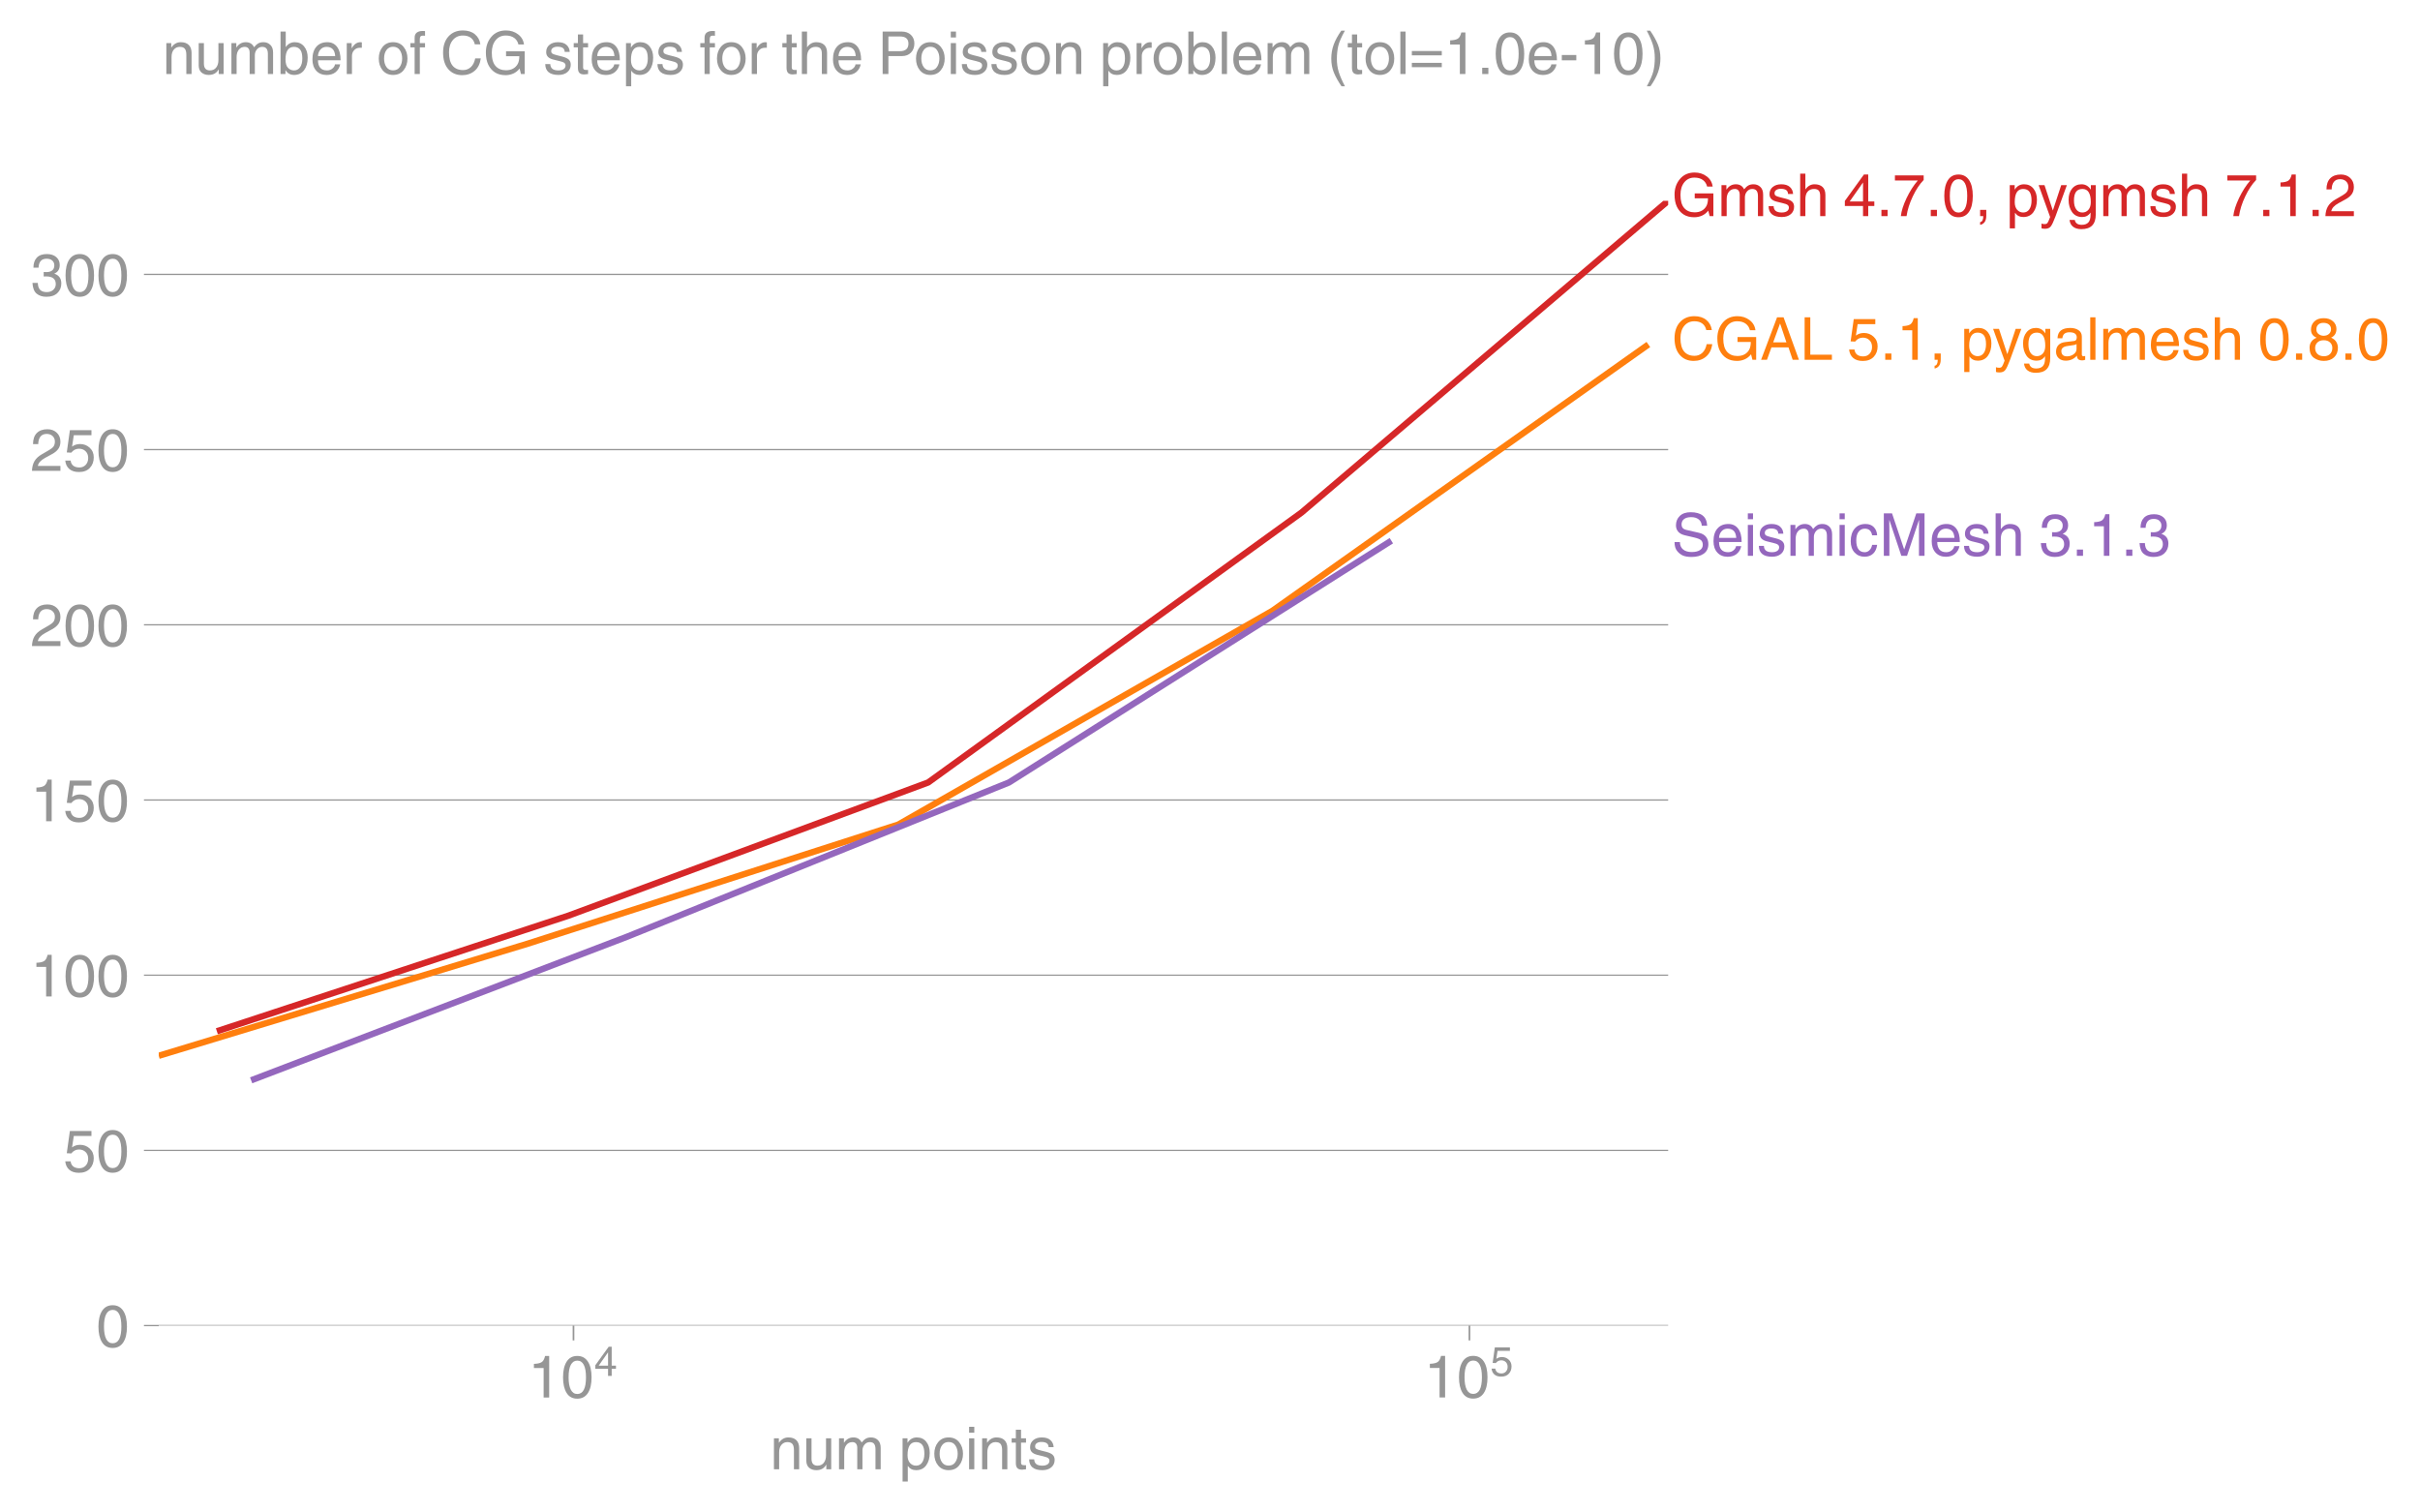
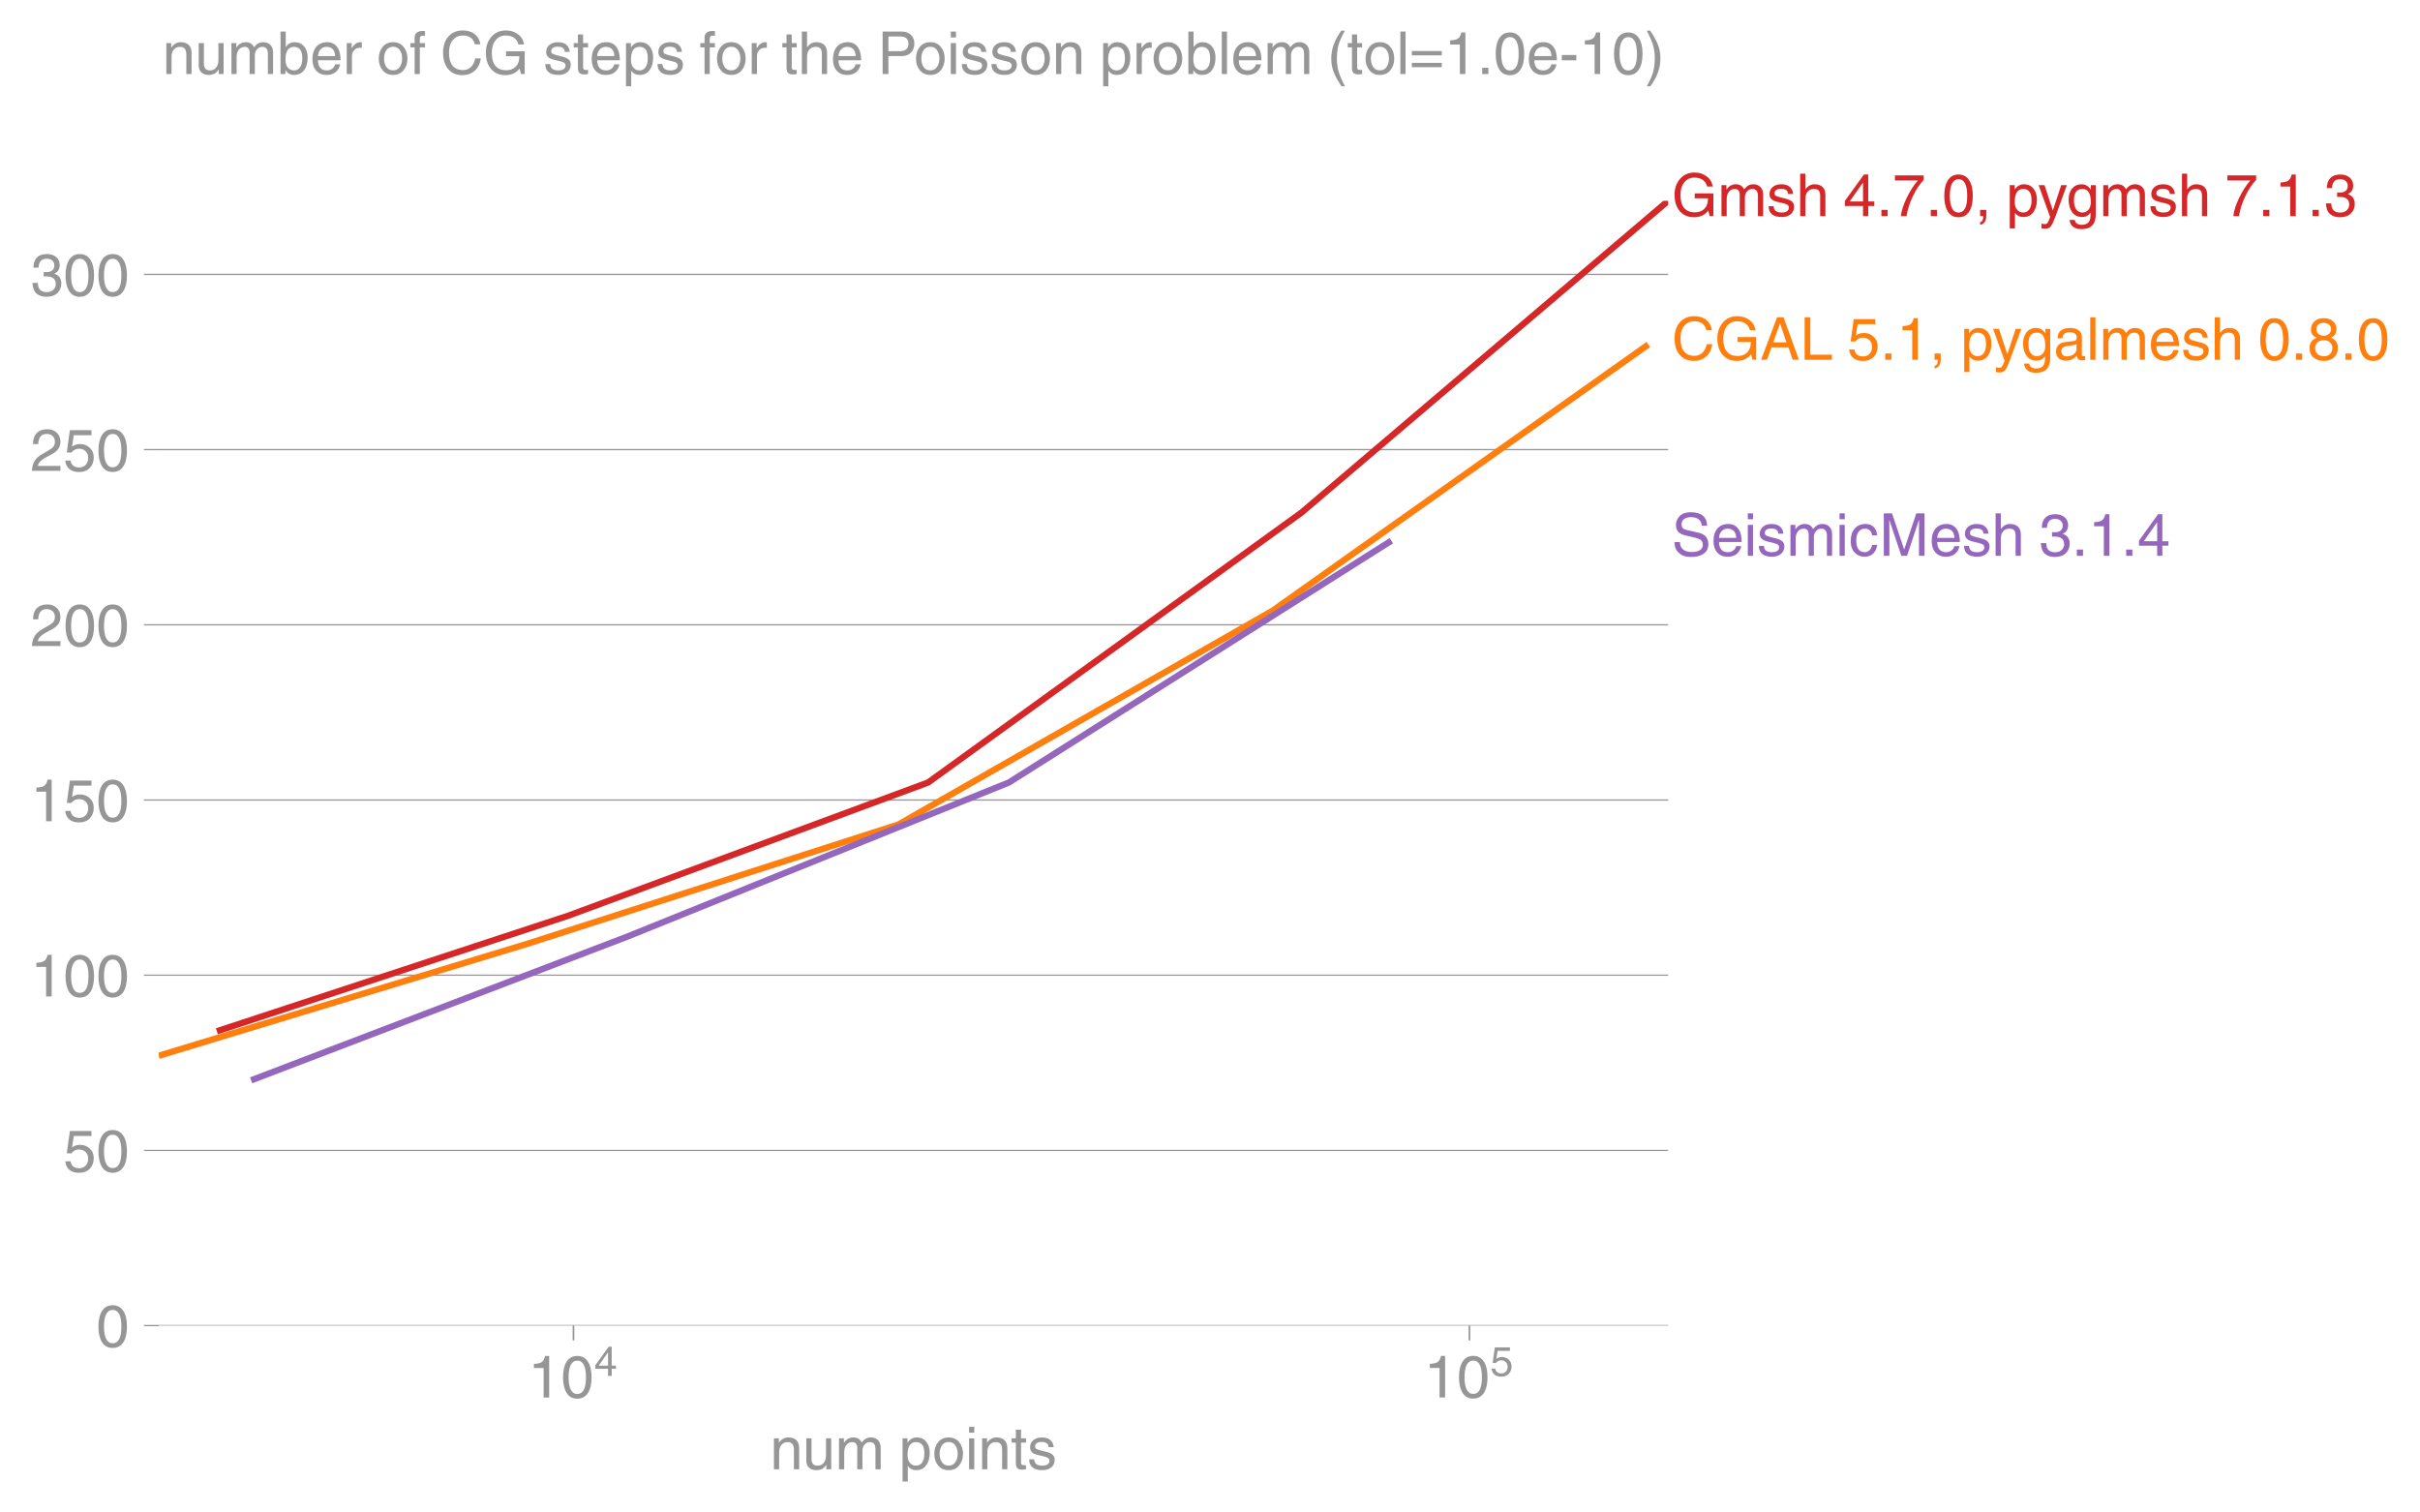
<svg xmlns="http://www.w3.org/2000/svg" xmlns:xlink="http://www.w3.org/1999/xlink" height="476.965" viewBox="0 0 572.556 357.724" width="763.408">
  <defs>
    <style>*{stroke-linecap:butt;stroke-linejoin:round}</style>
  </defs>
  <g id="figure_1">
    <path d="M0 357.724h572.556V0H0z" fill="none" id="patch_1" />
    <g id="axes_1">
      <path d="M37.556 313.628h357.12V47.516H37.556z" fill="none" id="patch_2" />
      <g id="matplotlib.axis_1">
        <g id="xtick_1">
          <g id="line2d_1">
            <defs>
-               <path d="M0 0v3.5" id="m98fbe3be15" stroke="#969696" stroke-width=".4" />
-             </defs>
-             <use x="135.686" xlink:href="#m98fbe3be15" y="313.628" fill="#969696" stroke="#969696" stroke-width=".4" />
+               <path d="M0 0v3.5" id="me8daf92bee" stroke="#969696" stroke-width=".4" />
+             </defs>
+             <use x="135.686" xlink:href="#me8daf92bee" y="313.628" fill="#969696" stroke="#969696" stroke-width=".4" />
          </g>
          <g transform="matrix(.14 0 0 -.14 124.906 330.678)" fill="#969696" id="text_1">
            <defs>
              <path d="M35.89 0h-9.374v49.906H10.109v6.985q8.594.28 12.782 2.75Q27.094 62.109 29 70.313h6.89z" id="HelveticaWorld-Regular-49" />
              <path d="M42.484 34.188q0 14.109-3.734 21.156-3.734 7.062-10.969 7.062-7.078 0-10.89-7.062-3.797-7.047-3.797-21.157 0-13.671 3.75-20.937Q20.609 6 27.78 6q7.235 0 10.969 7 3.734 7.016 3.734 21.188zm9.422 0q0-17.297-6.25-26.704-6.25-9.39-17.875-9.39-12.062 0-18.062 9.734-6 9.75-6 26.36 0 17.03 6.14 26.578 6.157 9.547 17.922 9.547 11.625 0 17.875-9.5t6.25-26.626z" id="HelveticaWorld-Regular-48" />
              <path d="M10.594 24.703h22.61v31.89h-.188zM42 17.093V0h-8.797v17.094H2.484v8.593L34.72 70.314H42v-45.61h10.297v-7.61z" id="HelveticaWorld-Regular-52" />
            </defs>
            <use transform="translate(0 .173)" xlink:href="#HelveticaWorld-Regular-49" />
            <use transform="translate(55.615 .173)" xlink:href="#HelveticaWorld-Regular-48" />
            <use transform="matrix(.7 0 0 .7 112.146 36.781)" xlink:href="#HelveticaWorld-Regular-52" />
          </g>
        </g>
        <g id="xtick_2">
-           <use x="347.66" xlink:href="#m98fbe3be15" y="313.628" fill="#969696" stroke="#969696" stroke-width=".4" id="line2d_2" />
+           <use x="347.66" xlink:href="#me8daf92bee" y="313.628" fill="#969696" stroke="#969696" stroke-width=".4" id="line2d_2" />
          <g transform="matrix(.14 0 0 -.14 336.88 330.678)" fill="#969696" id="text_2">
            <defs>
              <path d="M14.703 40.922q5.813 4.39 13.625 4.39 9.469 0 16.281-6.296 6.813-6.297 6.813-16.22 0-10.78-6.578-17.796-6.563-7-18.422-7-10.313 0-16.266 5.047Q4.203 8.109 3.22 17.39h9.094q.671-5.672 4.437-8.672 3.766-3 10.453-3 6.485 0 10.64 4.484Q42 14.703 42 21.688q0 7.125-4.36 11.421-4.343 4.297-11.218 4.297-7.813 0-13.047-6.687l-7.563.39 5.266 37.594h36.438v-8.5H17.672z" id="HelveticaWorld-Regular-53" />
            </defs>
            <use transform="translate(0 .3)" xlink:href="#HelveticaWorld-Regular-49" />
            <use transform="translate(55.615 .3)" xlink:href="#HelveticaWorld-Regular-48" />
            <use transform="matrix(.7 0 0 .7 112.146 36.908)" xlink:href="#HelveticaWorld-Regular-53" />
          </g>
        </g>
        <g transform="matrix(.14 0 0 -.14 182.189 347.625)" fill="#969696" id="text_3">
          <defs>
            <path d="M49.219 0h-8.844v32.172q0 7.422-2.594 10.578-2.578 3.156-8.578 3.156-5.906 0-9.875-4.5-3.953-4.484-3.953-12.89V0H6.594v52.297h8.297v-7.375h.203q6.203 8.89 15.812 8.89 8.89 0 13.594-4.718 4.719-4.703 4.719-13.5z" id="HelveticaWorld-Regular-110" />
            <path d="M6.11 52.297h8.78V17.578q0-5.765 2.61-8.625Q20.125 6.11 25 6.11q6.781 0 10.594 4.797 3.812 4.813 3.812 12.578v28.813h8.782V0H39.89v7.625l-.188.188q-4.984-9.329-16.61-9.329-7.515 0-12.25 4.094Q6.11 6.688 6.11 14.703z" id="HelveticaWorld-Regular-117" />
            <path d="M6.594 52.297h8.297v-7.375h.203q5.906 8.89 15.812 8.89 9.813 0 13.922-8.5 3.75 4.594 7.266 6.547 3.515 1.953 8.703 1.953 6.781 0 11.484-4.453Q77 44.922 77 36.187V0h-8.781v33.797q0 6.094-2.297 9.094-2.297 3.015-7.422 3.015-5.172 0-8.75-4.203-3.563-4.203-3.563-9.812V0h-8.78v36.188q0 4.53-2.11 7.124-2.094 2.594-6.094 2.594-6.297 0-10.062-4.687-3.766-4.688-3.766-12.703V0H6.594z" id="HelveticaWorld-Regular-109" />
            <path d="M14.984 23.688q0-8.407 4.094-13 4.11-4.579 10.219-4.579 6.687 0 10.39 5.438 3.72 5.453 3.72 14.765 0 10.22-3.563 14.907-3.563 4.687-10.735 4.687-6.984 0-10.562-5.5-3.563-5.5-3.563-16.718zm-8.39 28.609h8.297v-7.375h.203q5.61 8.89 15.625 8.89 10.11 0 15.937-7.359 5.828-7.344 5.828-18.766 0-12.796-5.953-21Q40.578-1.515 29.5-1.515q-9.094 0-13.922 7.032h-.203v-26.22H6.594z" id="HelveticaWorld-Regular-112" />
            <path d="M12.703 26.219q0-8.735 3.953-14.375 3.953-5.64 11.219-5.64 7.531 0 11.438 5.905 3.906 5.907 3.906 14.11 0 8.297-3.907 14.078-3.906 5.797-11.437 5.797-6.969 0-11.078-5.453-4.094-5.438-4.094-14.422zm-8.984 0q0 11.672 6.484 19.625 6.5 7.968 17.672 7.968 11.438 0 17.875-8.062 6.453-8.047 6.453-19.531 0-11.516-6.406-19.625-6.39-8.11-17.922-8.11-11.078 0-17.625 7.86-6.531 7.86-6.531 19.875z" id="HelveticaWorld-Regular-111" />
            <path d="M6.594 61.813v9.968h8.781v-9.969zM15.375 0H6.594v52.297h8.781z" id="HelveticaWorld-Regular-105" />
            <path d="M17.188 45.016V10.984q0-2 1.093-3.046 1.11-1.047 3.938-1.047h3.375V0Q20.797-.688 19-.688q-5.516 0-8.063 2.641-2.53 2.64-2.53 8.547v34.516H1.311v7.28h7.094v14.595h8.781V52.297h8.407v-7.281z" id="HelveticaWorld-Regular-116" />
            <path d="M36.078 37.406q-.187 4.688-3.344 6.735-3.14 2.047-9.047 2.047-4.296 0-7.359-1.907-3.047-1.89-3.047-5.468 0-2.829 1.797-4.172 1.813-1.344 7.828-2.86l8.688-2.187q7.906-2 11.297-5.11 3.406-3.093 3.406-8.656 0-7.719-5.64-12.531-5.641-4.813-15.063-4.813-11 0-16.64 4.563-5.626 4.578-5.735 13.75h8.5q.203-5.422 3.594-8.063 3.39-2.625 10.171-2.625 5.516 0 8.766 2.188 3.25 2.203 3.25 6.11 0 2.78-2.11 4.437-2.093 1.672-8.296 3.078l-10.203 2.5q-6.203 1.562-9.157 4.656-2.953 3.094-2.953 8.031 0 7.72 5.516 12.203 5.531 4.5 14.406 4.5 9.485 0 14.531-4.624 5.047-4.61 5.344-11.782z" id="HelveticaWorld-Regular-115" />
          </defs>
          <use xlink:href="#HelveticaWorld-Regular-110" />
          <use x="55.176" xlink:href="#HelveticaWorld-Regular-117" />
          <use x="109.961" xlink:href="#HelveticaWorld-Regular-109" />
          <use x="192.969" xlink:href="#HelveticaWorld-Regular-32" />
          <use x="217.383" xlink:href="#HelveticaWorld-Regular-112" />
          <use x="273.877" xlink:href="#HelveticaWorld-Regular-111" />
          <use x="329.785" xlink:href="#HelveticaWorld-Regular-105" />
          <use x="351.807" xlink:href="#HelveticaWorld-Regular-110" />
          <use x="406.982" xlink:href="#HelveticaWorld-Regular-116" />
          <use x="434.668" xlink:href="#HelveticaWorld-Regular-115" />
        </g>
      </g>
      <g id="matplotlib.axis_2">
        <g id="ytick_1">
-           <path clip-path="url(#pfeed4bf057)" d="M37.556 313.628h357.12" fill="none" stroke="#969696" stroke-linecap="square" stroke-width=".3" id="line2d_3" />
+           <path clip-path="url(#p385cfb8862)" d="M37.556 313.628h357.12" fill="none" stroke="#969696" stroke-linecap="square" stroke-width=".3" id="line2d_3" />
          <g id="line2d_4">
            <defs>
-               <path d="M0 0h-3.5" id="m764d72a240" stroke="#969696" stroke-width=".3" />
-             </defs>
-             <use x="37.556" xlink:href="#m764d72a240" y="313.628" fill="#969696" stroke="#969696" stroke-width=".3" />
+               <path d="M0 0h-3.5" id="m45d911ae80" stroke="#969696" stroke-width=".3" />
+             </defs>
+             <use x="37.556" xlink:href="#m45d911ae80" y="313.628" fill="#969696" stroke="#969696" stroke-width=".3" />
          </g>
          <use xlink:href="#HelveticaWorld-Regular-48" transform="matrix(.14 0 0 -.14 22.77 318.653)" fill="#969696" id="text_4" />
        </g>
        <g id="ytick_2">
-           <path clip-path="url(#pfeed4bf057)" d="M37.556 272.178h357.12" fill="none" stroke="#969696" stroke-linecap="square" stroke-width=".3" id="line2d_5" />
-           <use x="37.556" xlink:href="#m764d72a240" y="272.178" fill="#969696" stroke="#969696" stroke-width=".3" id="line2d_6" />
+           <path clip-path="url(#p385cfb8862)" d="M37.556 272.178h357.12" fill="none" stroke="#969696" stroke-linecap="square" stroke-width=".3" id="line2d_5" />
+           <use x="37.556" xlink:href="#m45d911ae80" y="272.178" fill="#969696" stroke="#969696" stroke-width=".3" id="line2d_6" />
          <g transform="matrix(.14 0 0 -.14 14.985 277.202)" fill="#969696" id="text_5">
            <use xlink:href="#HelveticaWorld-Regular-53" />
            <use x="55.615" xlink:href="#HelveticaWorld-Regular-48" />
          </g>
        </g>
        <g id="ytick_3">
-           <path clip-path="url(#pfeed4bf057)" d="M37.556 230.727h357.12" fill="none" stroke="#969696" stroke-linecap="square" stroke-width=".3" id="line2d_7" />
-           <use x="37.556" xlink:href="#m764d72a240" y="230.727" fill="#969696" stroke="#969696" stroke-width=".3" id="line2d_8" />
+           <path clip-path="url(#p385cfb8862)" d="M37.556 230.727h357.12" fill="none" stroke="#969696" stroke-linecap="square" stroke-width=".3" id="line2d_7" />
+           <use x="37.556" xlink:href="#m45d911ae80" y="230.727" fill="#969696" stroke="#969696" stroke-width=".3" id="line2d_8" />
          <g transform="matrix(.14 0 0 -.14 7.2 235.752)" fill="#969696" id="text_6">
            <use xlink:href="#HelveticaWorld-Regular-49" />
            <use x="55.615" xlink:href="#HelveticaWorld-Regular-48" />
            <use x="111.23" xlink:href="#HelveticaWorld-Regular-48" />
          </g>
        </g>
        <g id="ytick_4">
-           <path clip-path="url(#pfeed4bf057)" d="M37.556 189.277h357.12" fill="none" stroke="#969696" stroke-linecap="square" stroke-width=".3" id="line2d_9" />
-           <use x="37.556" xlink:href="#m764d72a240" y="189.277" fill="#969696" stroke="#969696" stroke-width=".3" id="line2d_10" />
+           <path clip-path="url(#p385cfb8862)" d="M37.556 189.277h357.12" fill="none" stroke="#969696" stroke-linecap="square" stroke-width=".3" id="line2d_9" />
+           <use x="37.556" xlink:href="#m45d911ae80" y="189.277" fill="#969696" stroke="#969696" stroke-width=".3" id="line2d_10" />
          <g transform="matrix(.14 0 0 -.14 7.2 194.302)" fill="#969696" id="text_7">
            <use xlink:href="#HelveticaWorld-Regular-49" />
            <use x="55.615" xlink:href="#HelveticaWorld-Regular-53" />
            <use x="111.23" xlink:href="#HelveticaWorld-Regular-48" />
          </g>
        </g>
        <g id="ytick_5">
-           <path clip-path="url(#pfeed4bf057)" d="M37.556 147.826h357.12" fill="none" stroke="#969696" stroke-linecap="square" stroke-width=".3" id="line2d_11" />
-           <use x="37.556" xlink:href="#m764d72a240" y="147.826" fill="#969696" stroke="#969696" stroke-width=".3" id="line2d_12" />
+           <path clip-path="url(#p385cfb8862)" d="M37.556 147.826h357.12" fill="none" stroke="#969696" stroke-linecap="square" stroke-width=".3" id="line2d_11" />
+           <use x="37.556" xlink:href="#m45d911ae80" y="147.826" fill="#969696" stroke="#969696" stroke-width=".3" id="line2d_12" />
          <g transform="matrix(.14 0 0 -.14 7.2 152.851)" fill="#969696" id="text_8">
            <defs>
              <path d="M4.39 45.125q0 12.39 6.391 18.781 6.406 6.407 17.938 6.407 9.656 0 15.812-5.86 6.157-5.86 6.157-15.14 0-7.22-3.547-12.188-3.532-4.953-10.422-8.703l-12.11-6.64Q13.922 15.921 12.5 8.296h38.188V0H2.593q.39 9.906 4.297 16.5 3.906 6.594 12.203 11.375l12.593 7.328q5.032 2.89 7.329 5.984 2.297 3.094 2.297 8.516 0 5.375-3.766 9.031-3.75 3.672-10.156 3.672-7.078 0-10.594-4.672-3.516-4.656-3.61-12.609z" id="HelveticaWorld-Regular-50" />
            </defs>
            <use xlink:href="#HelveticaWorld-Regular-50" />
            <use x="55.615" xlink:href="#HelveticaWorld-Regular-48" />
            <use x="111.23" xlink:href="#HelveticaWorld-Regular-48" />
          </g>
        </g>
        <g id="ytick_6">
-           <path clip-path="url(#pfeed4bf057)" d="M37.556 106.376h357.12" fill="none" stroke="#969696" stroke-linecap="square" stroke-width=".3" id="line2d_13" />
-           <use x="37.556" xlink:href="#m764d72a240" y="106.376" fill="#969696" stroke="#969696" stroke-width=".3" id="line2d_14" />
+           <path clip-path="url(#p385cfb8862)" d="M37.556 106.376h357.12" fill="none" stroke="#969696" stroke-linecap="square" stroke-width=".3" id="line2d_13" />
+           <use x="37.556" xlink:href="#m45d911ae80" y="106.376" fill="#969696" stroke="#969696" stroke-width=".3" id="line2d_14" />
          <g transform="matrix(.14 0 0 -.14 7.2 111.4)" fill="#969696" id="text_9">
            <use xlink:href="#HelveticaWorld-Regular-50" />
            <use x="55.615" xlink:href="#HelveticaWorld-Regular-53" />
            <use x="111.23" xlink:href="#HelveticaWorld-Regular-48" />
          </g>
        </g>
        <g id="ytick_7">
-           <path clip-path="url(#pfeed4bf057)" d="M37.556 64.925h357.12" fill="none" stroke="#969696" stroke-linecap="square" stroke-width=".3" id="line2d_15" />
-           <use x="37.556" xlink:href="#m764d72a240" y="64.925" fill="#969696" stroke="#969696" stroke-width=".3" id="line2d_16" />
+           <path clip-path="url(#p385cfb8862)" d="M37.556 64.925h357.12" fill="none" stroke="#969696" stroke-linecap="square" stroke-width=".3" id="line2d_15" />
+           <use x="37.556" xlink:href="#m45d911ae80" y="64.925" fill="#969696" stroke="#969696" stroke-width=".3" id="line2d_16" />
          <g transform="matrix(.14 0 0 -.14 7.2 69.95)" fill="#969696" id="text_10">
            <defs>
              <path d="M22.406 39.984q2.203-.187 4.594-.187 6.203 0 9.781 2.86 3.594 2.859 3.594 8.656 0 4.687-3.344 7.89-3.343 3.203-9.64 3.203-6.985 0-10.235-4.11-3.234-4.093-3.437-10.983h-8.64q0 10.984 5.765 16.984 5.765 6.016 16.937 6.016 9.922 0 15.828-5.11 5.907-5.094 5.907-13.39 0-10.704-9.032-14.5v-.204q11.72-4 11.72-16.406 0-9.906-6.595-16.265-6.593-6.344-18.703-6.344-9.906 0-16.312 5.203Q4.204 8.5 3.422 21.484H12.5q.203-8.109 4-11.797Q20.313 6 27.484 6q6.938 0 11.141 3.86 4.203 3.859 4.203 9.718 0 6.406-4.016 9.672-4 3.266-12.39 3.266-2 0-4.016-.094z" id="HelveticaWorld-Regular-51" />
            </defs>
            <use xlink:href="#HelveticaWorld-Regular-51" />
            <use x="55.615" xlink:href="#HelveticaWorld-Regular-48" />
            <use x="111.23" xlink:href="#HelveticaWorld-Regular-48" />
          </g>
        </g>
      </g>
-       <path clip-path="url(#pfeed4bf057)" d="M37.556 249.795l87.32-26.529 87.679-28.186 88.498-50.57 88.94-63.004" fill="none" stroke="#ff7f0e" stroke-linecap="square" stroke-width="1.5" id="line2d_17" />
-       <path clip-path="url(#pfeed4bf057)" d="M51.31 243.991l83.2-27.357 85.086-31.502 88.303-63.834 86.777-73.782" fill="none" stroke="#d62728" stroke-linecap="square" stroke-width="1.5" id="line2d_18" />
-       <path clip-path="url(#pfeed4bf057)" d="M59.415 255.598l88.985-33.99 90.31-36.476 90.474-57.202" fill="none" stroke="#9467bd" stroke-linecap="square" stroke-width="1.5" id="line2d_19" />
+       <path clip-path="url(#p385cfb8862)" d="M37.556 249.795l87.32-26.529 87.679-28.186 88.498-50.57 88.94-63.004" fill="none" stroke="#ff7f0e" stroke-linecap="square" stroke-width="1.5" id="line2d_17" />
+       <path clip-path="url(#p385cfb8862)" d="M51.31 243.991l83.2-27.357 85.086-31.502 88.303-63.834 86.777-73.782" fill="none" stroke="#d62728" stroke-linecap="square" stroke-width="1.5" id="line2d_18" />
+       <path clip-path="url(#p385cfb8862)" d="M59.415 255.598l88.985-33.99 90.31-36.476 90.474-57.202" fill="none" stroke="#9467bd" stroke-linecap="square" stroke-width="1.5" id="line2d_19" />
      <g transform="matrix(.14 0 0 -.14 395.573 85.123)" fill="#ff7f0e" id="text_11">
        <defs>
          <path d="M58.016 50.203q-1.625 7.313-6.782 11.094-5.14 3.797-13.343 3.797-10.594 0-17.047-7.703-6.438-7.688-6.438-20.766 0-15.14 6.094-22.547 6.11-7.39 17.688-7.39 7.609 0 13.093 5.046 5.5 5.063 7.407 14.688h9.421Q66.22 12.594 57.625 5.344t-20.906-7.25q-14.703 0-23.516 10.11Q4.391 18.311 4.391 36.28q0 17.328 9.203 27.36 9.203 10.047 24.297 10.047 12.5 0 20.265-6.454 7.766-6.437 9.235-17.03z" id="HelveticaWorld-Regular-67" />
          <path d="M38.484 38.375h31.532V0h-6.297l-2.344 9.281Q56.781 3.421 50.578.75q-6.187-2.656-12.875-2.656-10.797 0-18.047 4.703-7.25 4.719-11.265 13.015-4 8.313-4 20.72 0 15.468 9.203 26.312 9.203 10.843 24.781 10.843 11.625 0 20.313-6.5Q67.39 60.688 68.796 50h-9.375q-1.703 7.078-7.219 11.078-5.516 4.016-14.312 4.016-10.594 0-17.047-7.985-6.438-7.984-6.438-21.125 0-15.28 6.39-22.437Q27.204 6.39 38.282 6.39q7.235 0 12.235 2.859 5 2.86 7.687 7.766 2.688 4.906 2.688 13.062H38.484z" id="HelveticaWorld-Regular-71" />
          <path d="M44 29.5L33.406 61.078h-.203L21.687 29.5zm-25.297-8.594L11.188 0h-9.97l27 71.781h10.985L65.187 0H54.594l-7.078 20.906z" id="HelveticaWorld-Regular-65" />
          <path d="M17.672 8.594h36.531V0H8.11v71.781h9.563z" id="HelveticaWorld-Regular-76" />
          <path d="M19.094 0H8.687v10.594h10.407z" id="HelveticaWorld-Regular-46" />
          <path d="M8.688 10.594h10.406V.78q0-7.422-3.078-11.172-3.078-3.765-7.328-4.312v4.594Q14.015-9.422 14.015 0H8.687z" id="HelveticaWorld-Regular-44" />
          <path d="M39.016 52.297h9.562L29.891.984q-.5-1.375-.985-2.593-4.25-11.329-7.328-15.547-3.078-4.235-9.953-4.235-3.61 0-5.906.782v8.015q2.484-.89 5.468-.89 3.22 0 4.704 2.03 1.5 2.032 4.421 9.938L.875 52.297h9.922L24.812 9.719H25z" id="HelveticaWorld-Regular-121" />
          <path d="M12.984 26.313q0-9.61 3.813-14.907Q20.609 6.11 27.094 6.11q6.312 0 10.312 4.579 4 4.593 4 13 0 11.03-3.5 16.625-3.484 5.593-10.61 5.593-7.171 0-10.75-4.765-3.562-4.766-3.562-14.828zM49.812 2.983q0-12.609-6.062-18.797-6.047-6.203-18.266-6.203-8.78 0-13.984 4.047Q6.297-13.922 5.516-6.39h8.796q.672-3.812 3.532-6.062 2.86-2.25 8.281-2.25 7.375 0 11.125 3.969 3.766 3.953 3.766 12.828v3.719h-.188q-4.937-7.329-13.922-7.329-11.187 0-17.093 8.25-5.907 8.25-5.907 20.953 0 11.625 5.953 18.875 5.97 7.25 15.829 7.25 9.906 0 15.625-8.89h.187v7.375h8.313z" id="HelveticaWorld-Regular-103" />
          <path d="M38.375 26.703q-.969-1.015-3.828-1.656-2.86-.625-10.672-1.656-5.766-.688-8.469-2.844-2.703-2.14-2.703-5.656 0-4.297 2.281-6.688 2.297-2.39 7.329-2.39 6.296 0 11.171 3.578 4.891 3.593 4.891 8.718zM6.203 36.375q.297 8.844 5.734 13.14 5.454 4.297 15.844 4.297 8.297 0 13.907-3.765 5.624-3.75 5.624-10.844V9.078Q47.313 6 50.094 6q1.125 0 2.89.39V0Q50.594-.984 48-.984q-4.5 0-6.703 1.921-2.188 1.938-2.281 6.047-7.516-8.5-18.891-8.5-7.422 0-11.922 4.204Q3.72 6.89 3.72 13.624q0 6.89 3.906 11.125Q11.531 29 19 29.89l15.516 1.891q4.203.64 4.203 6.203 0 4.11-3.047 6.297-3.047 2.203-9.25 2.203-5.516 0-8.485-2.437-2.953-2.438-3.53-7.672z" id="HelveticaWorld-Regular-97" />
          <path d="M15.375 0H6.594v71.781h8.781z" id="HelveticaWorld-Regular-108" />
          <path d="M42.484 30.328q-.687 8.485-4.5 12.031-3.797 3.547-10.109 3.547-6.39 0-10.328-4.5-3.922-4.484-4.172-11.078zm8.391-13.922q-1.453-8.11-7.953-13.422-5.719-4.5-15.047-4.593-10.984.093-17.438 7.203Q4 12.704 4 24.704q0 13.78 6.64 21.437 6.641 7.672 18.47 7.672 10.593 0 16.546-7.922 5.953-7.907 5.953-22.594H13.375q0-8.203 3.813-12.703Q21 6.109 28.608 6.109q5.375 0 9.235 3.235 3.86 3.25 4.25 7.062z" id="HelveticaWorld-Regular-101" />
          <path d="M49.219 0h-8.844v34.188q0 6.296-2.438 9-2.437 2.718-7.953 2.718-6.797 0-10.703-4.406-3.906-4.39-3.906-12.984V0H6.594v71.781h8.781V45.312h.203q6 8.5 15.328 8.5 8.594 0 13.453-4.5 4.86-4.484 4.86-13.718z" id="HelveticaWorld-Regular-104" />
          <path d="M27.594 40.578q5.422 0 8.953 3.094 3.547 3.11 3.547 8.234 0 4.594-3.407 7.547-3.39 2.953-9.687 2.953-5.61 0-8.672-3.11-3.047-3.093-3.047-7.874 0-5.125 3.813-7.984 3.812-2.86 8.5-2.86zm.093-7.562q-6.78 0-10.64-3.766-3.86-3.766-3.86-9.234 0-6.297 3.907-10.157Q21 6 28.219 6q6.406 0 10.234 3.86 3.828 3.859 3.828 10.265 0 5.469-3.828 9.172-3.828 3.719-10.766 3.719zM49.22 52.203q0-10.594-9.032-14.797 6.204-2.781 8.86-7.36 2.656-4.562 2.656-9.733 0-10.016-6.453-16.125-6.438-6.094-17.375-6.094-9.563 0-16.813 5.25-7.25 5.25-7.25 17.062 0 11.922 11.907 16.907-9.516 3.796-9.516 13.671 0 8.297 5.64 13.813 5.641 5.516 15.641 5.516 10.016 0 15.875-5.204 5.86-5.203 5.86-12.906z" id="HelveticaWorld-Regular-56" />
        </defs>
        <use xlink:href="#HelveticaWorld-Regular-67" />
        <use x="72.314" xlink:href="#HelveticaWorld-Regular-71" />
        <use x="149.414" xlink:href="#HelveticaWorld-Regular-65" />
        <use x="216.113" xlink:href="#HelveticaWorld-Regular-76" />
        <use x="271.729" xlink:href="#HelveticaWorld-Regular-32" />
        <use x="296.143" xlink:href="#HelveticaWorld-Regular-53" />
        <use x="351.758" xlink:href="#HelveticaWorld-Regular-46" />
        <use x="379.541" xlink:href="#HelveticaWorld-Regular-49" />
        <use x="435.156" xlink:href="#HelveticaWorld-Regular-44" />
        <use x="462.939" xlink:href="#HelveticaWorld-Regular-32" />
        <use x="487.354" xlink:href="#HelveticaWorld-Regular-112" />
        <use x="541.848" xlink:href="#HelveticaWorld-Regular-121" />
        <use x="589.457" xlink:href="#HelveticaWorld-Regular-103" />
        <use x="645.365" xlink:href="#HelveticaWorld-Regular-97" />
        <use x="700.297" xlink:href="#HelveticaWorld-Regular-108" />
        <use x="722.318" xlink:href="#HelveticaWorld-Regular-109" />
        <use x="805.326" xlink:href="#HelveticaWorld-Regular-101" />
        <use x="860.746" xlink:href="#HelveticaWorld-Regular-115" />
        <use x="910.746" xlink:href="#HelveticaWorld-Regular-104" />
        <use x="965.922" xlink:href="#HelveticaWorld-Regular-32" />
        <use x="990.336" xlink:href="#HelveticaWorld-Regular-48" />
        <use x="1045.951" xlink:href="#HelveticaWorld-Regular-46" />
        <use x="1073.734" xlink:href="#HelveticaWorld-Regular-56" />
        <use x="1129.35" xlink:href="#HelveticaWorld-Regular-46" />
        <use x="1157.133" xlink:href="#HelveticaWorld-Regular-48" />
      </g>
      <g transform="matrix(.14 0 0 -.14 395.573 51.133)" fill="#d62728" id="text_12">
        <defs>
          <path d="M3.719 68.797h48.578v-7.719Q42.28 50.875 33.984 33.484 25.687 16.11 23.391 0h-9.672q1.469 13.281 9.719 30.531 8.25 17.266 18.953 29.672H3.719z" id="HelveticaWorld-Regular-55" />
        </defs>
        <use xlink:href="#HelveticaWorld-Regular-71" />
        <use x="77.1" xlink:href="#HelveticaWorld-Regular-109" />
        <use x="160.107" xlink:href="#HelveticaWorld-Regular-115" />
        <use x="210.107" xlink:href="#HelveticaWorld-Regular-104" />
        <use x="265.283" xlink:href="#HelveticaWorld-Regular-32" />
        <use x="289.697" xlink:href="#HelveticaWorld-Regular-52" />
        <use x="345.313" xlink:href="#HelveticaWorld-Regular-46" />
        <use x="373.096" xlink:href="#HelveticaWorld-Regular-55" />
        <use x="428.711" xlink:href="#HelveticaWorld-Regular-46" />
        <use x="456.494" xlink:href="#HelveticaWorld-Regular-48" />
        <use x="512.109" xlink:href="#HelveticaWorld-Regular-44" />
        <use x="539.893" xlink:href="#HelveticaWorld-Regular-32" />
        <use x="564.307" xlink:href="#HelveticaWorld-Regular-112" />
        <use x="618.801" xlink:href="#HelveticaWorld-Regular-121" />
        <use x="666.41" xlink:href="#HelveticaWorld-Regular-103" />
        <use x="722.318" xlink:href="#HelveticaWorld-Regular-109" />
        <use x="805.326" xlink:href="#HelveticaWorld-Regular-115" />
        <use x="855.326" xlink:href="#HelveticaWorld-Regular-104" />
        <use x="910.502" xlink:href="#HelveticaWorld-Regular-32" />
        <use x="934.916" xlink:href="#HelveticaWorld-Regular-55" />
        <use x="990.531" xlink:href="#HelveticaWorld-Regular-46" />
        <use x="1018.314" xlink:href="#HelveticaWorld-Regular-49" />
        <use x="1073.93" xlink:href="#HelveticaWorld-Regular-46" />
-         <use x="1101.713" xlink:href="#HelveticaWorld-Regular-50" />
+         <use x="1101.713" xlink:href="#HelveticaWorld-Regular-51" />
      </g>
      <g transform="matrix(.14 0 0 -.14 395.573 131.506)" fill="#9467bd" id="text_13">
        <defs>
          <path d="M50.39 50.781q-.296 6.844-5.109 10.719-4.797 3.875-12.656 3.875-7.922 0-12.172-3.25-4.234-3.234-4.234-9.344 0-3.265 1.843-5.61 1.86-2.343 6.641-3.468l20.516-4.687q8.297-1.813 12.297-6.875 4.015-5.047 4.015-12.313 0-10.64-7.812-16.187-7.813-5.547-20.313-5.547-9.531 0-15.031 2.437-5.484 2.453-9.734 7.766-4.25 5.328-4.25 14.89h9.093q0-8 5.313-12.406 5.328-4.39 14.5-4.39 8.89 0 13.844 3.156 4.953 3.156 4.953 8.953 0 5.281-2.953 7.89Q46.188 29 37.594 31l-15.469 3.625q-7.719 1.75-11.531 6.125Q6.78 45.125 6.78 51.516q0 9.672 6.516 15.922 6.531 6.25 18.203 6.25 13.172 0 20.328-5.5 7.156-5.485 7.688-17.407z" id="HelveticaWorld-Regular-83" />
          <path d="M39.594 34.719q-1.89 11.187-12.39 11.187-6.5 0-10.454-5.203-3.953-5.203-3.953-14.484 0-10.11 3.656-15.11 3.672-5 10.64-5 4.688 0 8.11 3.438 3.422 3.437 4.39 8.953h8.5q-1.312-9.703-6.859-14.86-5.547-5.156-14.328-5.156-10.297 0-16.89 7.047-6.594 7.063-6.594 19.172 0 13.281 6.594 21.188 6.593 7.922 18.5 7.922 8.687 0 13.843-5.204 5.157-5.203 5.735-13.89z" id="HelveticaWorld-Regular-99" />
          <path d="M67.484 0v42.39q0 .829.094 8.126t.094 9.78h-.281L47.312 0h-9.609L17.578 60.203h-.297q0-3.61.094-10.297.11-6.687.11-7.515V0H8.108v71.781h13.86L42.39 11.078h.28l20.313 60.703h13.922V0z" id="HelveticaWorld-Regular-77" />
        </defs>
        <use xlink:href="#HelveticaWorld-Regular-83" />
        <use x="66.211" xlink:href="#HelveticaWorld-Regular-101" />
        <use x="121.631" xlink:href="#HelveticaWorld-Regular-105" />
        <use x="143.652" xlink:href="#HelveticaWorld-Regular-115" />
        <use x="193.652" xlink:href="#HelveticaWorld-Regular-109" />
        <use x="276.66" xlink:href="#HelveticaWorld-Regular-105" />
        <use x="298.682" xlink:href="#HelveticaWorld-Regular-99" />
        <use x="349.951" xlink:href="#HelveticaWorld-Regular-77" />
        <use x="434.961" xlink:href="#HelveticaWorld-Regular-101" />
        <use x="490.381" xlink:href="#HelveticaWorld-Regular-115" />
        <use x="540.381" xlink:href="#HelveticaWorld-Regular-104" />
        <use x="595.557" xlink:href="#HelveticaWorld-Regular-32" />
        <use x="619.971" xlink:href="#HelveticaWorld-Regular-51" />
        <use x="675.586" xlink:href="#HelveticaWorld-Regular-46" />
        <use x="703.369" xlink:href="#HelveticaWorld-Regular-49" />
        <use x="758.984" xlink:href="#HelveticaWorld-Regular-46" />
-         <use x="786.768" xlink:href="#HelveticaWorld-Regular-51" />
+         <use x="786.768" xlink:href="#HelveticaWorld-Regular-52" />
      </g>
      <g transform="matrix(.14 0 0 -.14 38.434 17.516)" fill="#969696" id="text_14">
        <defs>
          <path d="M43.406 26.313q0 10.5-3.718 15.046-3.704 4.547-10.579 4.547-6.984-.11-10.562-5.453Q14.984 35.11 14.984 25q0-10.297 4.297-14.594Q23.578 6.11 29.297 6.11q6.5 0 10.297 5.344 3.812 5.344 3.812 14.86zM6.594 0v71.781h8.781V45.703h.203q5.61 8.11 15.14 8.11 9.766 0 15.766-7.25t6-18.876q0-13.093-6.062-21.156Q40.375-1.516 29.5-1.516q-9.578 0-14.406 8.016h-.203V0z" id="HelveticaWorld-Regular-98" />
          <path d="M15.375 0H6.594v52.297h8.297v-8.688h.203q5.703 10.203 14.687 10.203 1.422 0 2.297-.296V44.39h-3.266q-5.906 0-9.671-4.016-3.766-4-3.766-9.953z" id="HelveticaWorld-Regular-114" />
          <path d="M17.188 45.016V0H8.405v45.016H1.22v7.28h7.187v8.985q0 5.907 3.578 8.703 3.594 2.813 10.032 2.813 2.203 0 3.968-.188v-7.906q-1.562.188-3.578.188-2.922 0-4.078-1.438-1.14-1.437-1.14-4.656v-6.5h8.796v-7.281z" id="HelveticaWorld-Regular-102" />
          <path d="M17.828 38.625H37.11q7.282 0 10.938 3.188 3.656 3.203 3.656 9.703 0 5.812-3.516 8.89-3.515 3.078-10.687 3.078H17.828zm0-38.625H8.11v71.781h32.266q9.625 0 15.484-5.594 5.86-5.593 5.86-14.578 0-9.328-5.672-15.312-5.656-5.969-15.672-5.969H17.828z" id="HelveticaWorld-Regular-80" />
          <path d="M29.781 73.297q-8.875-15.875-11.218-25.844-2.344-9.953-2.344-21.969 0-11.859 3.187-22.125Q22.61-6.89 29.891-20.703h-5.86Q15.72-8.593 11.25 2.187 6.781 12.985 6.781 26.125q0 12.36 4.047 23.563 4.063 11.203 12.86 23.609z" id="HelveticaWorld-Regular-40" />
          <path d="M54.594 31.578H4v7.328h50.594zm0-20H4v7.328h50.594z" id="HelveticaWorld-Regular-61" />
          <path d="M28.906 23.188H4.391v8.984h24.515z" id="HelveticaWorld-Regular-45" />
          <path d="M3.516-20.703q8.796 15.922 11.14 25.86Q17 15.093 17 27.093q0 11.922-3.156 22.172T3.422 73.296h5.765q8.391-12.109 12.86-22.905 4.469-10.797 4.469-23.875 0-12.407-4.063-23.61-4.047-11.203-12.828-23.61z" id="HelveticaWorld-Regular-41" />
        </defs>
        <use xlink:href="#HelveticaWorld-Regular-110" />
        <use x="55.176" xlink:href="#HelveticaWorld-Regular-117" />
        <use x="109.961" xlink:href="#HelveticaWorld-Regular-109" />
        <use x="192.969" xlink:href="#HelveticaWorld-Regular-98" />
        <use x="249.463" xlink:href="#HelveticaWorld-Regular-101" />
        <use x="304.883" xlink:href="#HelveticaWorld-Regular-114" />
        <use x="337.451" xlink:href="#HelveticaWorld-Regular-32" />
        <use x="361.865" xlink:href="#HelveticaWorld-Regular-111" />
        <use x="417.773" xlink:href="#HelveticaWorld-Regular-102" />
        <use x="445.459" xlink:href="#HelveticaWorld-Regular-32" />
        <use x="469.873" xlink:href="#HelveticaWorld-Regular-67" />
        <use x="542.188" xlink:href="#HelveticaWorld-Regular-71" />
        <use x="619.287" xlink:href="#HelveticaWorld-Regular-32" />
        <use x="643.701" xlink:href="#HelveticaWorld-Regular-115" />
        <use x="693.701" xlink:href="#HelveticaWorld-Regular-116" />
        <use x="721.387" xlink:href="#HelveticaWorld-Regular-101" />
        <use x="776.807" xlink:href="#HelveticaWorld-Regular-112" />
        <use x="833.301" xlink:href="#HelveticaWorld-Regular-115" />
        <use x="883.301" xlink:href="#HelveticaWorld-Regular-32" />
        <use x="907.715" xlink:href="#HelveticaWorld-Regular-102" />
        <use x="933.4" xlink:href="#HelveticaWorld-Regular-111" />
        <use x="989.309" xlink:href="#HelveticaWorld-Regular-114" />
        <use x="1021.877" xlink:href="#HelveticaWorld-Regular-32" />
        <use x="1046.291" xlink:href="#HelveticaWorld-Regular-116" />
        <use x="1073.977" xlink:href="#HelveticaWorld-Regular-104" />
        <use x="1129.152" xlink:href="#HelveticaWorld-Regular-101" />
        <use x="1184.572" xlink:href="#HelveticaWorld-Regular-32" />
        <use x="1208.986" xlink:href="#HelveticaWorld-Regular-80" />
        <use x="1269.76" xlink:href="#HelveticaWorld-Regular-111" />
        <use x="1325.668" xlink:href="#HelveticaWorld-Regular-105" />
        <use x="1347.689" xlink:href="#HelveticaWorld-Regular-115" />
        <use x="1397.689" xlink:href="#HelveticaWorld-Regular-115" />
        <use x="1447.689" xlink:href="#HelveticaWorld-Regular-111" />
        <use x="1503.598" xlink:href="#HelveticaWorld-Regular-110" />
        <use x="1558.773" xlink:href="#HelveticaWorld-Regular-32" />
        <use x="1583.188" xlink:href="#HelveticaWorld-Regular-112" />
        <use x="1639.682" xlink:href="#HelveticaWorld-Regular-114" />
        <use x="1671.25" xlink:href="#HelveticaWorld-Regular-111" />
        <use x="1727.158" xlink:href="#HelveticaWorld-Regular-98" />
        <use x="1783.652" xlink:href="#HelveticaWorld-Regular-108" />
        <use x="1805.674" xlink:href="#HelveticaWorld-Regular-101" />
        <use x="1861.094" xlink:href="#HelveticaWorld-Regular-109" />
        <use x="1944.102" xlink:href="#HelveticaWorld-Regular-32" />
        <use x="1968.516" xlink:href="#HelveticaWorld-Regular-40" />
        <use x="2001.816" xlink:href="#HelveticaWorld-Regular-116" />
        <use x="2029.502" xlink:href="#HelveticaWorld-Regular-111" />
        <use x="2085.41" xlink:href="#HelveticaWorld-Regular-108" />
        <use x="2107.432" xlink:href="#HelveticaWorld-Regular-61" />
        <use x="2166.025" xlink:href="#HelveticaWorld-Regular-49" />
        <use x="2221.641" xlink:href="#HelveticaWorld-Regular-46" />
        <use x="2249.424" xlink:href="#HelveticaWorld-Regular-48" />
        <use x="2305.039" xlink:href="#HelveticaWorld-Regular-101" />
        <use x="2360.459" xlink:href="#HelveticaWorld-Regular-45" />
        <use x="2393.76" xlink:href="#HelveticaWorld-Regular-49" />
        <use x="2449.375" xlink:href="#HelveticaWorld-Regular-48" />
        <use x="2504.99" xlink:href="#HelveticaWorld-Regular-41" />
      </g>
    </g>
  </g>
  <defs>
-     <clipPath id="pfeed4bf057">
+     <clipPath id="p385cfb8862">
      <path d="M37.556 47.516h357.12v266.112H37.556z" />
    </clipPath>
  </defs>
</svg>
